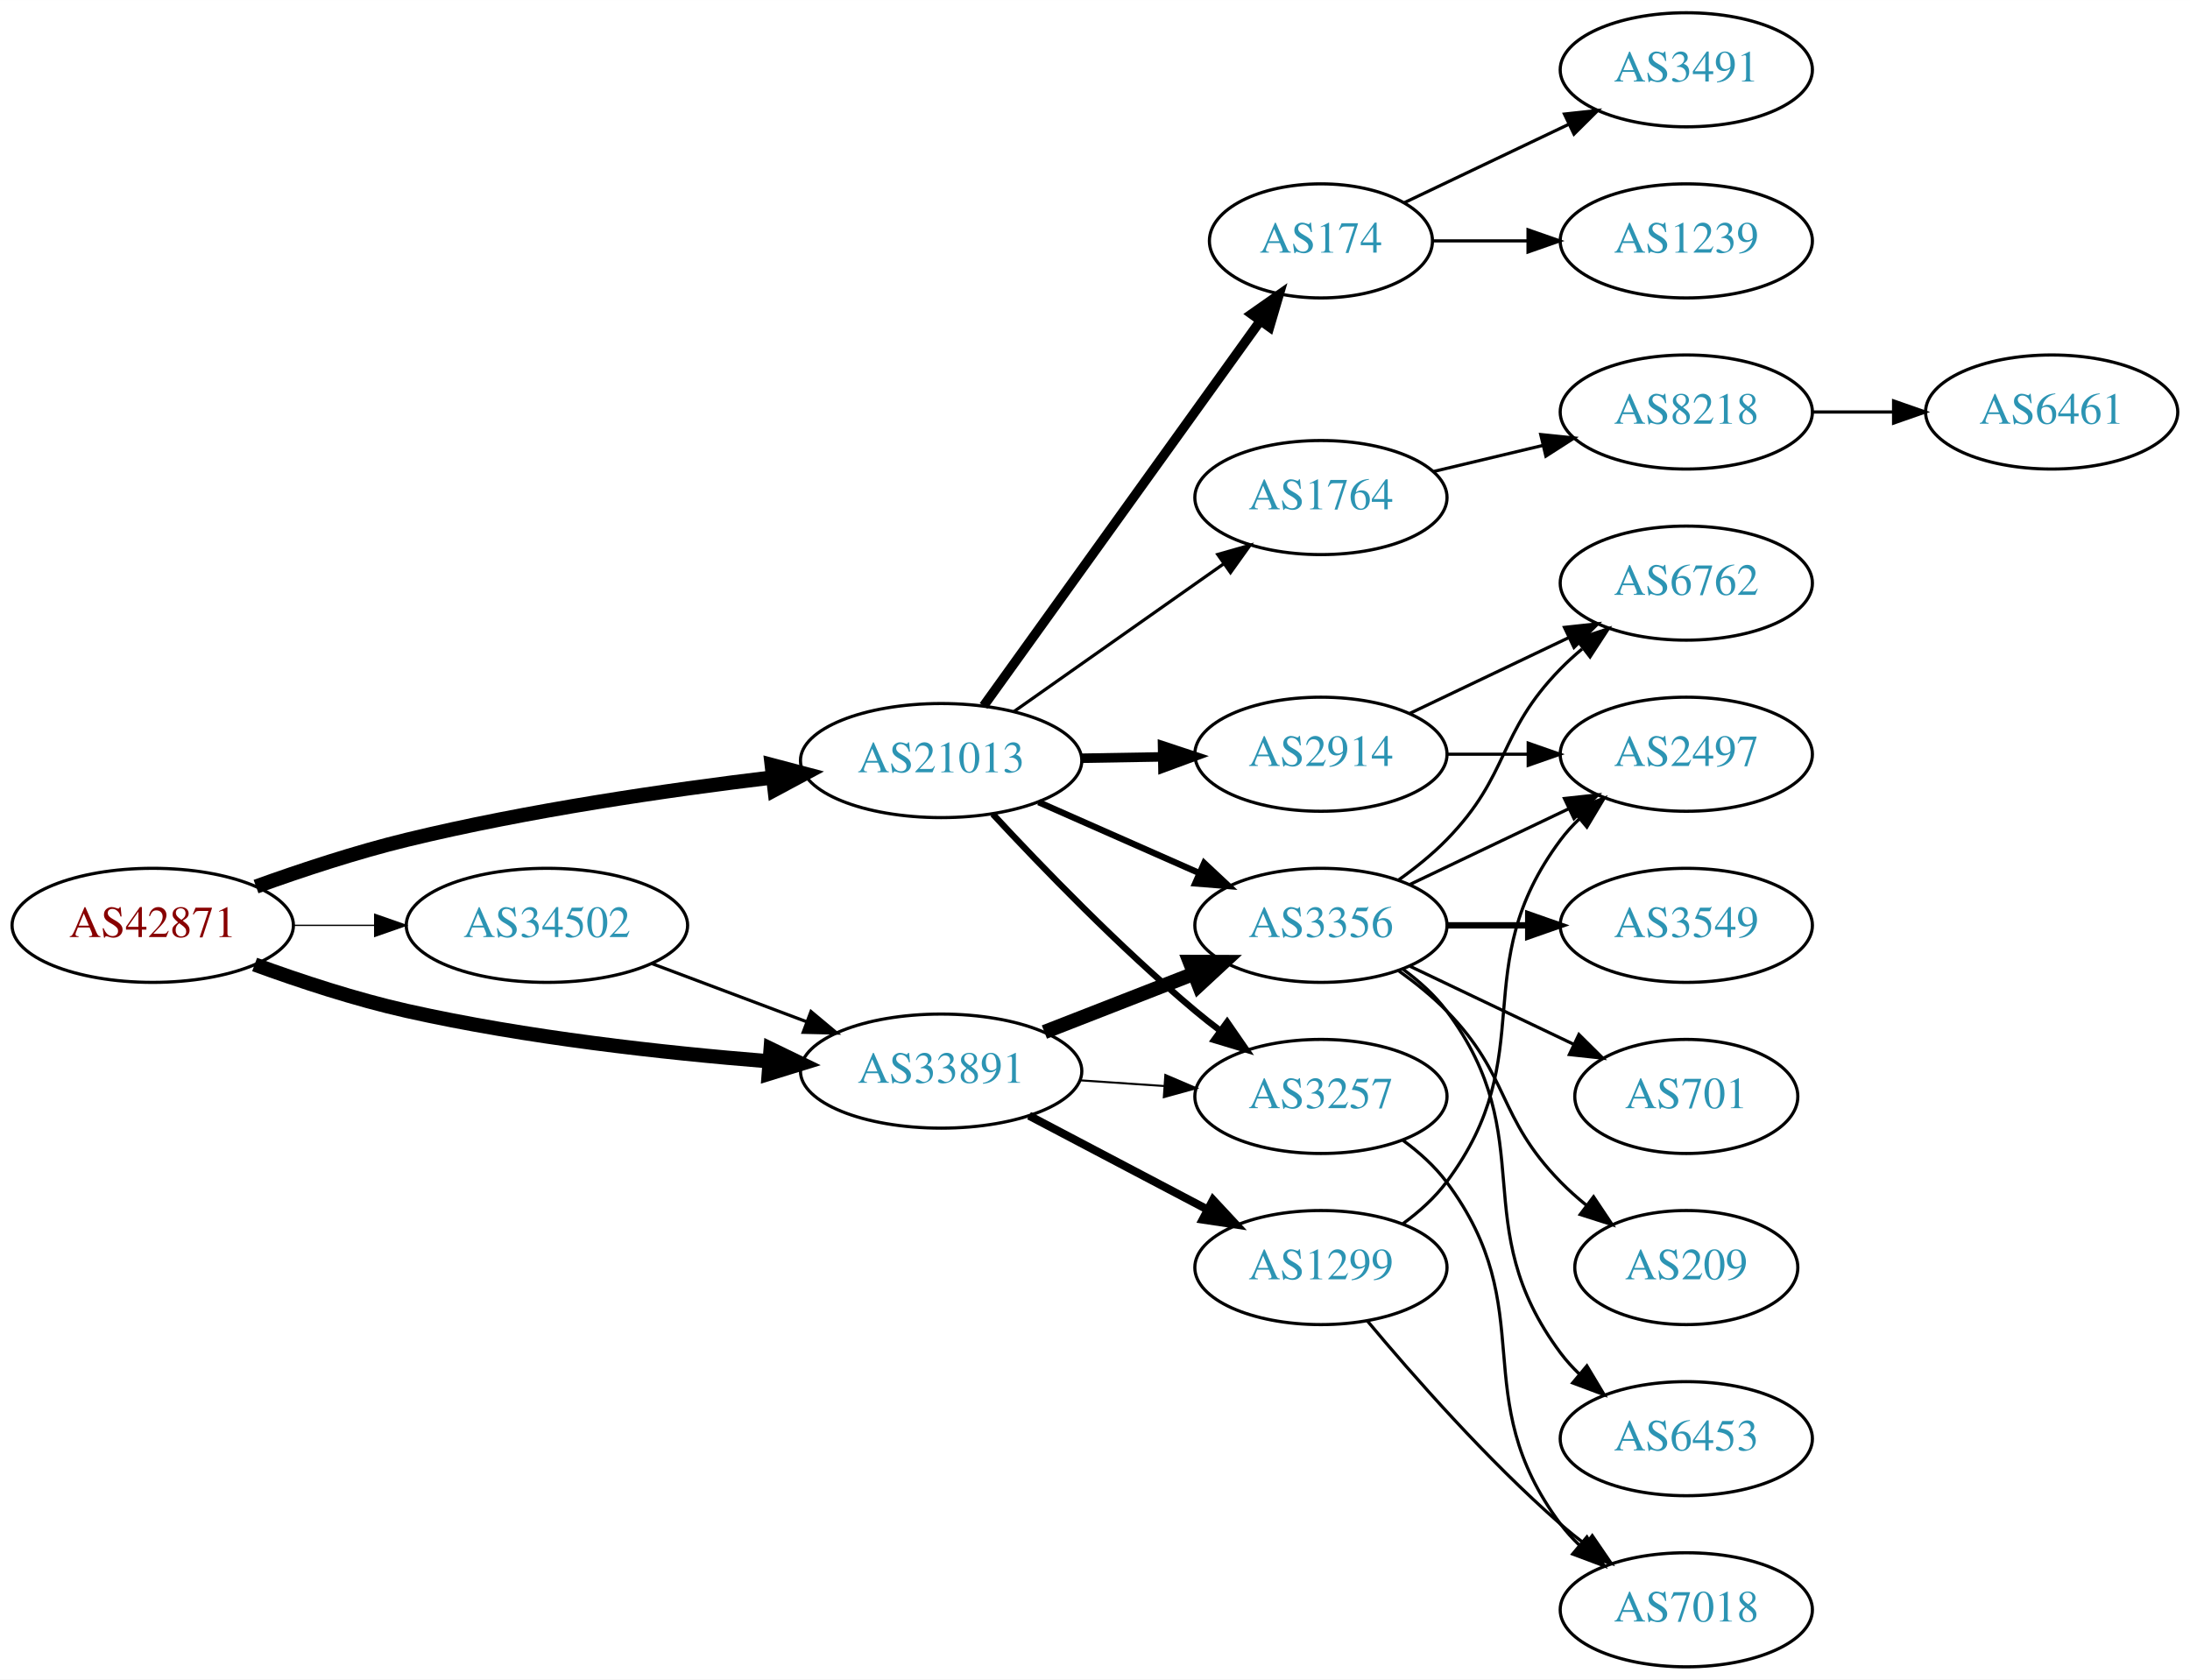
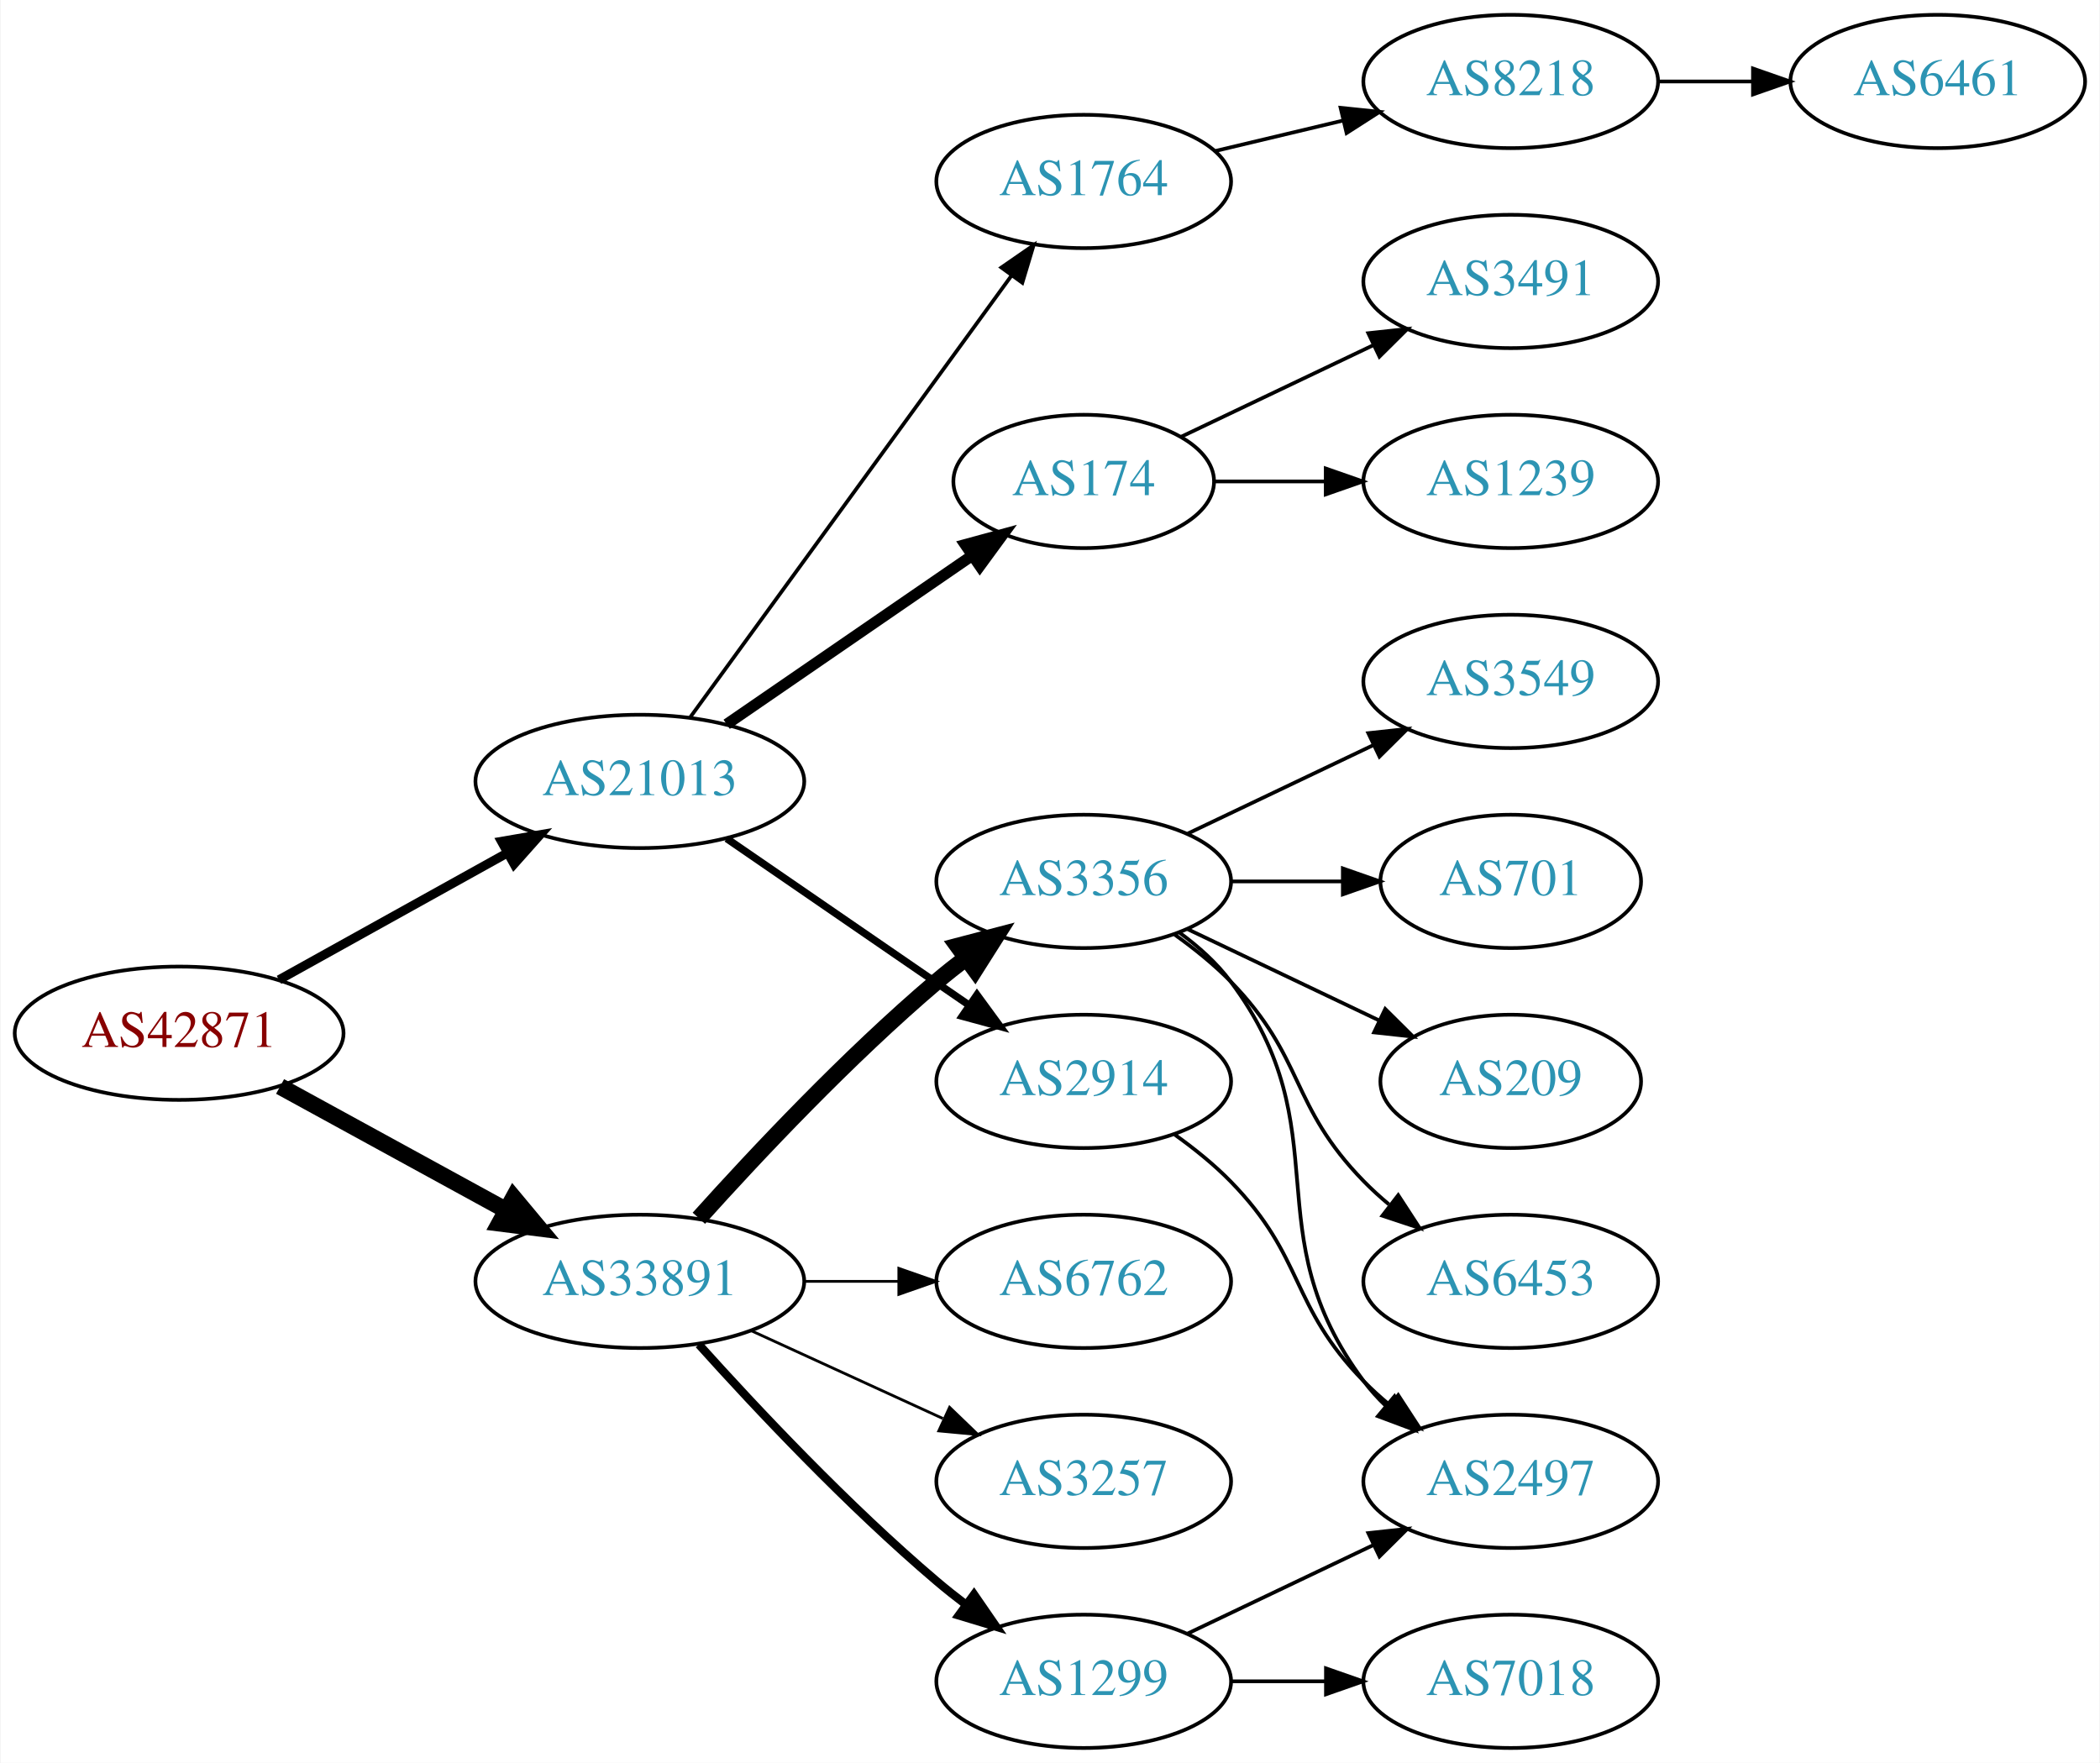
- <svg xmlns="http://www.w3.org/2000/svg" xmlns:xlink="http://www.w3.org/1999/xlink" width="691pt" height="530pt" viewBox="0.00 0.00 691.06 530.00">
-   <g id="graph0" class="graph" transform="scale(1 1) rotate(0) translate(4 526)">
-     <polygon fill="white" stroke="none" points="-4,4 -4,-526 687.055,-526 687.055,4 -4,4" />
+ <svg xmlns="http://www.w3.org/2000/svg" xmlns:xlink="http://www.w3.org/1999/xlink" width="567pt" height="476pt" viewBox="0.00 0.00 566.66 476.00">
+   <g id="graph0" class="graph" transform="scale(1 1) rotate(0) translate(4 472)">
+     <polygon fill="white" stroke="none" points="-4,4 -4,-472 562.663,-472 562.663,4 -4,4" />
    <g id="node1" class="node">
      <g id="a_node1">
        <a xlink:href="/asn/42871" xlink:title="AS42871 ~ Michael Gamsjaeger AS [AT]">
-           <ellipse fill="#ffffff" stroke="black" cx="44.196" cy="-234" rx="44.393" ry="18" />
-           <text text-anchor="middle" x="44.196" y="-230.3" font-family="Times,serif" font-size="14.00" fill="#880000">AS42871</text>
+           <ellipse fill="#ffffff" stroke="black" cx="44.196" cy="-193" rx="44.393" ry="18" />
+           <text text-anchor="middle" x="44.196" y="-189.3" font-family="Times,serif" font-size="14.00" fill="#880000">AS42871</text>
        </a>
      </g>
    </g>
    <g id="node2" class="node">
      <g id="a_node2">
        <a xlink:href="/asn/21013" xlink:title="AS21013 ~ Wels, AT [AT]">
-           <ellipse fill="#ffffff" stroke="black" cx="292.98" cy="-286" rx="44.393" ry="18" />
-           <text text-anchor="middle" x="292.98" y="-282.3" font-family="Times,serif" font-size="14.00" fill="#2c94b3">AS21013</text>
+           <ellipse fill="#ffffff" stroke="black" cx="168.588" cy="-261" rx="44.393" ry="18" />
+           <text text-anchor="middle" x="168.588" y="-257.3" font-family="Times,serif" font-size="14.00" fill="#2c94b3">AS21013</text>
        </a>
      </g>
    </g>
    <g id="edge1" class="edge">
-       <path fill="none" stroke="black" stroke-width="4.5" d="M76.791,-246.235C91.141,-251.41 108.441,-257.125 124.392,-261 162.603,-270.283 206.602,-276.688 239.927,-280.689" />
-       <polygon fill="black" stroke="black" stroke-width="4.5" points="239.519,-284.606 249.908,-281.854 240.432,-276.784 239.519,-284.606" />
+       <path fill="none" stroke="black" stroke-width="2.455" d="M71.152,-207.421C89.083,-217.383 113.137,-230.747 132.735,-241.636" />
+       <polygon fill="black" stroke="black" stroke-width="2.455" points="131.228,-244.803 141.669,-246.6 134.628,-238.684 131.228,-244.803" />
    </g>
    <g id="node3" class="node">
      <g id="a_node3">
        <a xlink:href="/asn/33891" xlink:title="AS33891 ~ CORE-BACKBONE GMBH GLOBAL NETWORK [DE]">
-           <ellipse fill="#ffffff" stroke="black" cx="292.98" cy="-188" rx="44.393" ry="18" />
-           <text text-anchor="middle" x="292.98" y="-184.3" font-family="Times,serif" font-size="14.00" fill="#2c94b3">AS33891</text>
+           <ellipse fill="#ffffff" stroke="black" cx="168.588" cy="-126" rx="44.393" ry="18" />
+           <text text-anchor="middle" x="168.588" y="-122.3" font-family="Times,serif" font-size="14.00" fill="#2c94b3">AS33891</text>
        </a>
      </g>
    </g>
    <g id="edge2" class="edge">
-       <path fill="none" stroke="black" stroke-width="4.5" d="M76.35,-221.641C90.762,-216.376 108.234,-210.626 124.392,-207 162.032,-198.554 205.315,-193.769 238.464,-191.114" />
-       <polygon fill="black" stroke="black" stroke-width="4.5" points="239.177,-195.009 248.85,-190.325 238.581,-187.156 239.177,-195.009" />
+       <path fill="none" stroke="black" stroke-width="4.5" d="M71.452,-178.627C89.279,-168.868 113.056,-155.852 132.503,-145.207" />
+       <polygon fill="black" stroke="black" stroke-width="4.5" points="134.494,-148.605 141.375,-140.349 130.713,-141.697 134.494,-148.605" />
    </g>
    <g id="node4" class="node">
      <g id="a_node4">
-         <a xlink:href="/asn/34502" xlink:title="AS34502 ~ Xklink [AT]">
-           <ellipse fill="#ffffff" stroke="black" cx="168.588" cy="-234" rx="44.393" ry="18" />
-           <text text-anchor="middle" x="168.588" y="-230.3" font-family="Times,serif" font-size="14.00" fill="#2c94b3">AS34502</text>
+         <a xlink:href="/asn/174" xlink:title="AS174 ~ Cogent Communications [US]">
+           <ellipse fill="#ffffff" stroke="black" cx="288.431" cy="-342" rx="35.194" ry="18" />
+           <text text-anchor="middle" x="288.431" y="-338.3" font-family="Times,serif" font-size="14.00" fill="#2c94b3">AS174</text>
        </a>
      </g>
    </g>
    <g id="edge3" class="edge">
-       <path fill="none" stroke="black" stroke-width="0.409" d="M88.692,-234C96.898,-234 105.569,-234 114.041,-234" />
-       <polygon fill="black" stroke="black" stroke-width="0.409" points="114.233,-237.5 124.233,-234 114.233,-230.5 114.233,-237.5" />
+       <path fill="none" stroke="black" stroke-width="3" d="M192.031,-276.426C210.846,-289.359 237.843,-307.915 258.319,-321.99" />
+       <polygon fill="black" stroke="black" stroke-width="3" points="256.429,-324.937 266.652,-327.718 260.394,-319.169 256.429,-324.937" />
    </g>
    <g id="node5" class="node">
      <g id="a_node5">
-         <a xlink:href="/asn/174" xlink:title="AS174 ~ Cogent Communications [US]">
-           <ellipse fill="#ffffff" stroke="black" cx="412.823" cy="-450" rx="35.194" ry="18" />
-           <text text-anchor="middle" x="412.823" y="-446.3" font-family="Times,serif" font-size="14.00" fill="#2c94b3">AS174</text>
+         <a xlink:href="/asn/2914" xlink:title="AS2914 ~ NTT America, Inc. [US]">
+           <ellipse fill="#ffffff" stroke="black" cx="288.431" cy="-180" rx="39.794" ry="18" />
+           <text text-anchor="middle" x="288.431" y="-176.3" font-family="Times,serif" font-size="14.00" fill="#2c94b3">AS2914</text>
        </a>
      </g>
    </g>
    <g id="edge4" class="edge">
-       <path fill="none" stroke="black" stroke-width="3" d="M306.369,-303.241C327.199,-332.23 369.332,-390.866 393.562,-424.586" />
-       <polygon fill="black" stroke="black" stroke-width="3" points="390.923,-426.912 399.6,-432.99 396.607,-422.827 390.923,-426.912" />
+       <path fill="none" stroke="black" stroke-width="2" d="M192.031,-245.574C210.612,-232.802 237.173,-214.545 257.553,-200.537" />
+       <polygon fill="black" stroke="black" stroke-width="2" points="259.609,-203.371 265.867,-194.822 255.643,-197.602 259.609,-203.371" />
    </g>
    <g id="node6" class="node">
      <g id="a_node6">
-         <a xlink:href="/asn/2914" xlink:title="AS2914 ~ NTT America, Inc. [US]">
-           <ellipse fill="#ffffff" stroke="black" cx="412.823" cy="-288" rx="39.794" ry="18" />
-           <text text-anchor="middle" x="412.823" y="-284.3" font-family="Times,serif" font-size="14.00" fill="#2c94b3">AS2914</text>
+         <a xlink:href="/asn/1764" xlink:title="AS1764 ~ NEXTLAYER-AS [AT]">
+           <ellipse fill="#ffffff" stroke="black" cx="288.431" cy="-423" rx="39.794" ry="18" />
+           <text text-anchor="middle" x="288.431" y="-419.3" font-family="Times,serif" font-size="14.00" fill="#2c94b3">AS1764</text>
        </a>
      </g>
    </g>
    <g id="edge5" class="edge">
-       <path fill="none" stroke="black" stroke-width="3" d="M337.191,-286.733C345.504,-286.874 354.267,-287.023 362.749,-287.167" />
-       <polygon fill="black" stroke="black" stroke-width="3" points="362.85,-290.669 372.908,-287.34 362.969,-283.67 362.85,-290.669" />
+       <path fill="none" stroke="black" d="M182.199,-278.337C203.02,-306.96 244.683,-364.233 268.871,-397.486" />
+       <polygon fill="black" stroke="black" points="266.197,-399.76 274.91,-405.788 271.858,-395.642 266.197,-399.76" />
+     </g>
+     <g id="node12" class="node">
+       <g id="a_node12">
+         <a xlink:href="/asn/3356" xlink:title="AS3356 ~ Level 3 Parent, LLC [US]">
+           <ellipse fill="#ffffff" stroke="black" cx="288.431" cy="-234" rx="39.794" ry="18" />
+           <text text-anchor="middle" x="288.431" y="-230.3" font-family="Times,serif" font-size="14.00" fill="#2c94b3">AS3356</text>
+         </a>
+       </g>
+     </g>
+     <g id="edge11" class="edge">
+       <path fill="none" stroke="black" stroke-width="4.5" d="M184.521,-143.044C199.847,-160.097 224.782,-186.65 248.784,-207 251.281,-209.117 253.942,-211.232 256.653,-213.293" />
+       <polygon fill="black" stroke="black" stroke-width="4.5" points="254.432,-216.547 264.83,-219.266 259.077,-210.188 254.432,-216.547" />
+     </g>
+     <g id="node13" class="node">
+       <g id="a_node13">
+         <a xlink:href="/asn/1299" xlink:title="AS1299 ~ Telia Carrier [EU]">
+           <ellipse fill="#ffffff" stroke="black" cx="288.431" cy="-18" rx="39.794" ry="18" />
+           <text text-anchor="middle" x="288.431" y="-14.3" font-family="Times,serif" font-size="14.00" fill="#2c94b3">AS1299</text>
+         </a>
+       </g>
+     </g>
+     <g id="edge12" class="edge">
+       <path fill="none" stroke="black" stroke-width="2.25" d="M184.521,-108.956C199.847,-91.903 224.782,-65.35 248.784,-45 251.281,-42.883 253.942,-40.768 256.653,-38.707" />
+       <polygon fill="black" stroke="black" stroke-width="2.25" points="258.819,-41.459 264.83,-32.734 254.69,-35.806 258.819,-41.459" />
+     </g>
+     <g id="node14" class="node">
+       <g id="a_node14">
+         <a xlink:href="/asn/3257" xlink:title="AS3257 ~ GTT [DE]">
+           <ellipse fill="#ffffff" stroke="black" cx="288.431" cy="-72" rx="39.794" ry="18" />
+           <text text-anchor="middle" x="288.431" y="-68.3" font-family="Times,serif" font-size="14.00" fill="#2c94b3">AS3257</text>
+         </a>
+       </g>
+     </g>
+     <g id="edge13" class="edge">
+       <path fill="none" stroke="black" stroke-width="0.75" d="M198.718,-112.652C214.329,-105.498 233.727,-96.609 250.399,-88.969" />
+       <polygon fill="black" stroke="black" stroke-width="0.75" points="252.218,-91.986 259.851,-84.638 249.302,-85.622 252.218,-91.986" />
+     </g>
+     <g id="node15" class="node">
+       <g id="a_node15">
+         <a xlink:href="/asn/6762" xlink:title="AS6762 ~ TELECOM ITALIA SPARKLE S.p.A. [IT]">
+           <ellipse fill="#ffffff" stroke="black" cx="288.431" cy="-126" rx="39.794" ry="18" />
+           <text text-anchor="middle" x="288.431" y="-122.3" font-family="Times,serif" font-size="14.00" fill="#2c94b3">AS6762</text>
+         </a>
+       </g>
+     </g>
+     <g id="edge14" class="edge">
+       <path fill="none" stroke="black" stroke-width="0.75" d="M212.799,-126C221.112,-126 229.875,-126 238.357,-126" />
+       <polygon fill="black" stroke="black" stroke-width="0.75" points="238.516,-129.5 248.516,-126 238.516,-122.5 238.516,-129.5" />
    </g>
    <g id="node7" class="node">
      <g id="a_node7">
-         <a xlink:href="/asn/3257" xlink:title="AS3257 ~ GTT [DE]">
-           <ellipse fill="#ffffff" stroke="black" cx="412.823" cy="-180" rx="39.794" ry="18" />
-           <text text-anchor="middle" x="412.823" y="-176.3" font-family="Times,serif" font-size="14.00" fill="#2c94b3">AS3257</text>
+         <a xlink:href="/asn/3491" xlink:title="AS3491 ~ PCCW Global, Inc. [US]">
+           <ellipse fill="#ffffff" stroke="black" cx="403.724" cy="-396" rx="39.794" ry="18" />
+           <text text-anchor="middle" x="403.724" y="-392.3" font-family="Times,serif" font-size="14.00" fill="#2c94b3">AS3491</text>
        </a>
      </g>
    </g>
    <g id="edge6" class="edge">
-       <path fill="none" stroke="black" stroke-width="2" d="M309.277,-269.106C324.683,-252.496 349.499,-226.821 373.176,-207 375.687,-204.898 378.356,-202.794 381.074,-200.74" />
-       <polygon fill="black" stroke="black" stroke-width="2" points="383.237,-203.495 389.259,-194.778 379.115,-197.837 383.237,-203.495" />
+       <path fill="none" stroke="black" d="M314.856,-354.119C330.159,-361.413 349.882,-370.814 366.764,-378.86" />
+       <polygon fill="black" stroke="black" points="365.271,-382.026 375.804,-383.169 368.283,-375.707 365.271,-382.026" />
    </g>
    <g id="node8" class="node">
      <g id="a_node8">
-         <a xlink:href="/asn/3356" xlink:title="AS3356 ~ Level 3 Parent, LLC [US]">
-           <ellipse fill="#ffffff" stroke="black" cx="412.823" cy="-234" rx="39.794" ry="18" />
-           <text text-anchor="middle" x="412.823" y="-230.3" font-family="Times,serif" font-size="14.00" fill="#2c94b3">AS3356</text>
+         <a xlink:href="/asn/1239" xlink:title="AS1239 ~ Sprint [US]">
+           <ellipse fill="#ffffff" stroke="black" cx="403.724" cy="-342" rx="39.794" ry="18" />
+           <text text-anchor="middle" x="403.724" y="-338.3" font-family="Times,serif" font-size="14.00" fill="#2c94b3">AS1239</text>
        </a>
      </g>
    </g>
    <g id="edge7" class="edge">
-       <path fill="none" stroke="black" stroke-width="2" d="M323.717,-272.878C339.106,-266.087 358.049,-257.729 374.422,-250.504" />
-       <polygon fill="black" stroke="black" stroke-width="2" points="375.983,-253.641 383.718,-246.402 373.157,-247.237 375.983,-253.641" />
+       <path fill="none" stroke="black" d="M323.73,-342C333.107,-342 343.457,-342 353.492,-342" />
+       <polygon fill="black" stroke="black" points="353.781,-345.5 363.781,-342 353.781,-338.5 353.781,-345.5" />
    </g>
    <g id="node9" class="node">
      <g id="a_node9">
-         <a xlink:href="/asn/1764" xlink:title="AS1764 ~ NEXTLAYER-AS [AT]">
-           <ellipse fill="#ffffff" stroke="black" cx="412.823" cy="-369" rx="39.794" ry="18" />
-           <text text-anchor="middle" x="412.823" y="-365.3" font-family="Times,serif" font-size="14.00" fill="#2c94b3">AS1764</text>
+         <a xlink:href="/asn/2497" xlink:title="AS2497 ~ Internet Initiative Japan Inc. [JP]">
+           <ellipse fill="#ffffff" stroke="black" cx="403.724" cy="-72" rx="39.794" ry="18" />
+           <text text-anchor="middle" x="403.724" y="-68.3" font-family="Times,serif" font-size="14.00" fill="#2c94b3">AS2497</text>
        </a>
      </g>
    </g>
    <g id="edge8" class="edge">
-       <path fill="none" stroke="black" d="M315.869,-301.417C334.507,-314.544 361.456,-333.525 382.053,-348.032" />
-       <polygon fill="black" stroke="black" points="380.257,-351.048 390.448,-353.945 384.288,-345.325 380.257,-351.048" />
-     </g>
-     <g id="edge23" class="edge">
-       <path fill="none" stroke="black" stroke-width="0.643" d="M336.858,-185.089C345.466,-184.505 354.569,-183.887 363.353,-183.291" />
-       <polygon fill="black" stroke="black" stroke-width="0.643" points="363.727,-186.773 373.467,-182.604 363.253,-179.789 363.727,-186.773" />
-     </g>
-     <g id="edge24" class="edge">
-       <path fill="none" stroke="black" stroke-width="4.5" d="M325.56,-200.327C339.989,-205.96 357.229,-212.689 372.49,-218.646" />
-       <polygon fill="black" stroke="black" stroke-width="4.5" points="371.437,-222.462 382.184,-222.43 374.3,-215.126 371.437,-222.462" />
-     </g>
-     <g id="node21" class="node">
-       <g id="a_node21">
-         <a xlink:href="/asn/1299" xlink:title="AS1299 ~ Telia Carrier [EU]">
-           <ellipse fill="#ffffff" stroke="black" cx="412.823" cy="-126" rx="39.794" ry="18" />
-           <text text-anchor="middle" x="412.823" y="-122.3" font-family="Times,serif" font-size="14.00" fill="#2c94b3">AS1299</text>
-         </a>
-       </g>
-     </g>
-     <g id="edge22" class="edge">
-       <path fill="none" stroke="black" stroke-width="2.571" d="M320.721,-173.931C337.375,-165.169 358.977,-153.803 376.966,-144.339" />
-       <polygon fill="black" stroke="black" stroke-width="2.571" points="378.778,-147.341 385.998,-139.587 375.519,-141.146 378.778,-147.341" />
-     </g>
-     <g id="edge27" class="edge">
-       <path fill="none" stroke="black" d="M201.745,-221.914C216.643,-216.315 234.53,-209.592 250.435,-203.614" />
-       <polygon fill="black" stroke="black" points="251.909,-206.8 260.038,-200.005 249.446,-200.247 251.909,-206.8" />
+       <path fill="none" stroke="black" d="M313.025,-165.611C318.281,-161.852 323.613,-157.563 328.077,-153 348.25,-132.383 343.905,-119.617 364.077,-99 366.17,-96.861 368.453,-94.782 370.83,-92.79" />
+       <polygon fill="black" stroke="black" points="373.349,-95.268 379.13,-86.389 369.074,-89.725 373.349,-95.268" />
    </g>
    <g id="node10" class="node">
      <g id="a_node10">
-         <a xlink:href="/asn/3491" xlink:title="AS3491 ~ PCCW Global, Inc. [US]">
-           <ellipse fill="#ffffff" stroke="black" cx="528.116" cy="-504" rx="39.794" ry="18" />
-           <text text-anchor="middle" x="528.116" y="-500.3" font-family="Times,serif" font-size="14.00" fill="#2c94b3">AS3491</text>
+         <a xlink:href="/asn/8218" xlink:title="AS8218 ~ legacy Neotelecoms [FR]">
+           <ellipse fill="#ffffff" stroke="black" cx="403.724" cy="-450" rx="39.794" ry="18" />
+           <text text-anchor="middle" x="403.724" y="-446.3" font-family="Times,serif" font-size="14.00" fill="#2c94b3">AS8218</text>
        </a>
      </g>
    </g>
    <g id="edge9" class="edge">
-       <path fill="none" stroke="black" d="M439.248,-462.119C454.551,-469.413 474.274,-478.814 491.156,-486.86" />
-       <polygon fill="black" stroke="black" points="489.663,-490.026 500.196,-491.169 492.675,-483.707 489.663,-490.026" />
+       <path fill="none" stroke="black" d="M324.038,-431.248C334.909,-433.838 347.064,-436.735 358.506,-439.462" />
+       <polygon fill="black" stroke="black" points="357.789,-442.889 368.328,-441.803 359.412,-436.08 357.789,-442.889" />
    </g>
    <g id="node11" class="node">
      <g id="a_node11">
-         <a xlink:href="/asn/1239" xlink:title="AS1239 ~ Sprint [US]">
-           <ellipse fill="#ffffff" stroke="black" cx="528.116" cy="-450" rx="39.794" ry="18" />
-           <text text-anchor="middle" x="528.116" y="-446.3" font-family="Times,serif" font-size="14.00" fill="#2c94b3">AS1239</text>
+         <a xlink:href="/asn/6461" xlink:title="AS6461 ~ Zayo Bandwidth [US]">
+           <ellipse fill="#ffffff" stroke="black" cx="519.017" cy="-450" rx="39.794" ry="18" />
+           <text text-anchor="middle" x="519.017" y="-446.3" font-family="Times,serif" font-size="14.00" fill="#2c94b3">AS6461</text>
        </a>
      </g>
    </g>
    <g id="edge10" class="edge">
-       <path fill="none" stroke="black" d="M448.122,-450C457.499,-450 467.85,-450 477.884,-450" />
-       <polygon fill="black" stroke="black" points="478.173,-453.5 488.173,-450 478.173,-446.5 478.173,-453.5" />
-     </g>
-     <g id="node13" class="node">
-       <g id="a_node13">
-         <a xlink:href="/asn/6762" xlink:title="AS6762 ~ TELECOM ITALIA SPARKLE S.p.A. [IT]">
-           <ellipse fill="#ffffff" stroke="black" cx="528.116" cy="-342" rx="39.794" ry="18" />
-           <text text-anchor="middle" x="528.116" y="-338.3" font-family="Times,serif" font-size="14.00" fill="#2c94b3">AS6762</text>
-         </a>
-       </g>
-     </g>
-     <g id="edge12" class="edge">
-       <path fill="none" stroke="black" d="M440.959,-300.934C455.953,-308.081 474.774,-317.052 490.998,-324.785" />
-       <polygon fill="black" stroke="black" points="489.668,-328.028 500.201,-329.171 492.68,-321.709 489.668,-328.028" />
-     </g>
-     <g id="node14" class="node">
-       <g id="a_node14">
-         <a xlink:href="/asn/2497" xlink:title="AS2497 ~ Internet Initiative Japan Inc. [JP]">
-           <ellipse fill="#ffffff" stroke="black" cx="528.116" cy="-288" rx="39.794" ry="18" />
-           <text text-anchor="middle" x="528.116" y="-284.3" font-family="Times,serif" font-size="14.00" fill="#2c94b3">AS2497</text>
-         </a>
-       </g>
-     </g>
-     <g id="edge13" class="edge">
-       <path fill="none" stroke="black" d="M452.495,-288C460.698,-288 469.462,-288 477.994,-288" />
-       <polygon fill="black" stroke="black" points="478.233,-291.5 488.233,-288 478.233,-284.5 478.233,-291.5" />
-     </g>
-     <g id="node12" class="node">
-       <g id="a_node12">
-         <a xlink:href="/asn/7018" xlink:title="AS7018 ~ AT&amp;T Services, Inc. [US]">
-           <ellipse fill="#ffffff" stroke="black" cx="528.116" cy="-18" rx="39.794" ry="18" />
-           <text text-anchor="middle" x="528.116" y="-14.3" font-family="Times,serif" font-size="14.00" fill="#2c94b3">AS7018</text>
-         </a>
-       </g>
-     </g>
-     <g id="edge11" class="edge">
-       <path fill="none" stroke="black" d="M438.754,-166.118C443.83,-162.389 448.748,-157.984 452.469,-153 482.741,-112.458 458.198,-85.542 488.469,-45 490.214,-42.664 492.221,-40.455 494.385,-38.383" />
-       <polygon fill="black" stroke="black" points="496.744,-40.973 502.185,-31.882 492.262,-35.595 496.744,-40.973" />
-     </g>
-     <g id="edge15" class="edge">
-       <path fill="none" stroke="black" d="M437.417,-248.389C442.673,-252.148 448.005,-256.437 452.469,-261 472.642,-281.617 468.297,-294.383 488.469,-315 490.562,-317.139 492.846,-319.218 495.222,-321.21" />
-       <polygon fill="black" stroke="black" points="493.466,-324.275 503.522,-327.611 497.741,-318.732 493.466,-324.275" />
-     </g>
-     <g id="edge19" class="edge">
-       <path fill="none" stroke="black" d="M440.959,-246.934C455.953,-254.081 474.774,-263.052 490.998,-270.785" />
-       <polygon fill="black" stroke="black" points="489.668,-274.028 500.201,-275.171 492.68,-267.709 489.668,-274.028" />
-     </g>
-     <g id="node15" class="node">
-       <g id="a_node15">
-         <a xlink:href="/asn/3549" xlink:title="AS3549 ~ Level 3 Parent, LLC [US]">
-           <ellipse fill="#ffffff" stroke="black" cx="528.116" cy="-234" rx="39.794" ry="18" />
-           <text text-anchor="middle" x="528.116" y="-230.3" font-family="Times,serif" font-size="14.00" fill="#2c94b3">AS3549</text>
-         </a>
-       </g>
-     </g>
-     <g id="edge14" class="edge">
-       <path fill="none" stroke="black" stroke-width="2" d="M452.495,-234C460.698,-234 469.462,-234 477.994,-234" />
-       <polygon fill="black" stroke="black" stroke-width="2" points="478.233,-237.5 488.233,-234 478.233,-230.5 478.233,-237.5" />
+       <path fill="none" stroke="black" d="M443.396,-450C451.599,-450 460.363,-450 468.895,-450" />
+       <polygon fill="black" stroke="black" points="469.134,-453.5 479.134,-450 469.134,-446.5 469.134,-453.5" />
+     </g>
+     <g id="edge17" class="edge">
+       <path fill="none" stroke="black" d="M314.362,-220.118C319.438,-216.389 324.356,-211.984 328.077,-207 358.349,-166.458 333.806,-139.542 364.077,-99 365.822,-96.664 367.829,-94.455 369.992,-92.383" />
+       <polygon fill="black" stroke="black" points="372.352,-94.973 377.793,-85.882 367.87,-89.595 372.352,-94.973" />
    </g>
    <g id="node16" class="node">
      <g id="a_node16">
        <a xlink:href="/asn/701" xlink:title="AS701 ~ UUNET [US]">
-           <ellipse fill="#ffffff" stroke="black" cx="528.116" cy="-180" rx="35.194" ry="18" />
-           <text text-anchor="middle" x="528.116" y="-176.3" font-family="Times,serif" font-size="14.00" fill="#2c94b3">AS701</text>
-         </a>
-       </g>
-     </g>
-     <g id="edge16" class="edge">
-       <path fill="none" stroke="black" d="M440.959,-221.066C456.391,-213.71 475.877,-204.423 492.412,-196.541" />
-       <polygon fill="black" stroke="black" points="494.232,-199.551 501.754,-192.089 491.221,-193.232 494.232,-199.551" />
+           <ellipse fill="#ffffff" stroke="black" cx="403.724" cy="-234" rx="35.194" ry="18" />
+           <text text-anchor="middle" x="403.724" y="-230.3" font-family="Times,serif" font-size="14.00" fill="#2c94b3">AS701</text>
+         </a>
+       </g>
+     </g>
+     <g id="edge15" class="edge">
+       <path fill="none" stroke="black" d="M328.103,-234C337.808,-234 348.299,-234 358.262,-234" />
+       <polygon fill="black" stroke="black" points="358.398,-237.5 368.398,-234 358.398,-230.5 358.398,-237.5" />
    </g>
    <g id="node17" class="node">
      <g id="a_node17">
        <a xlink:href="/asn/209" xlink:title="AS209 ~ CenturyLink Communications, LLC [US]">
-           <ellipse fill="#ffffff" stroke="black" cx="528.116" cy="-126" rx="35.194" ry="18" />
-           <text text-anchor="middle" x="528.116" y="-122.3" font-family="Times,serif" font-size="14.00" fill="#2c94b3">AS209</text>
-         </a>
-       </g>
-     </g>
-     <g id="edge17" class="edge">
-       <path fill="none" stroke="black" d="M437.417,-219.611C442.673,-215.852 448.005,-211.563 452.469,-207 472.642,-186.383 468.297,-173.617 488.469,-153 490.949,-150.466 493.695,-148.017 496.548,-145.696" />
-       <polygon fill="black" stroke="black" points="498.85,-148.343 504.733,-139.532 494.639,-142.752 498.85,-148.343" />
+           <ellipse fill="#ffffff" stroke="black" cx="403.724" cy="-180" rx="35.194" ry="18" />
+           <text text-anchor="middle" x="403.724" y="-176.3" font-family="Times,serif" font-size="14.00" fill="#2c94b3">AS209</text>
+         </a>
+       </g>
+     </g>
+     <g id="edge16" class="edge">
+       <path fill="none" stroke="black" d="M316.567,-221.066C331.999,-213.71 351.485,-204.423 368.02,-196.541" />
+       <polygon fill="black" stroke="black" points="369.84,-199.551 377.361,-192.089 366.828,-193.232 369.84,-199.551" />
    </g>
    <g id="node18" class="node">
      <g id="a_node18">
        <a xlink:href="/asn/6453" xlink:title="AS6453 ~ TATA COMMUNICATIONS (AMERICA) INC [US]">
-           <ellipse fill="#ffffff" stroke="black" cx="528.116" cy="-72" rx="39.794" ry="18" />
-           <text text-anchor="middle" x="528.116" y="-68.3" font-family="Times,serif" font-size="14.00" fill="#2c94b3">AS6453</text>
+           <ellipse fill="#ffffff" stroke="black" cx="403.724" cy="-126" rx="39.794" ry="18" />
+           <text text-anchor="middle" x="403.724" y="-122.3" font-family="Times,serif" font-size="14.00" fill="#2c94b3">AS6453</text>
        </a>
      </g>
    </g>
    <g id="edge18" class="edge">
-       <path fill="none" stroke="black" d="M438.754,-220.118C443.83,-216.389 448.748,-211.984 452.469,-207 482.741,-166.458 458.198,-139.542 488.469,-99 490.214,-96.664 492.221,-94.455 494.385,-92.383" />
-       <polygon fill="black" stroke="black" points="496.744,-94.973 502.185,-85.882 492.262,-89.595 496.744,-94.973" />
+       <path fill="none" stroke="black" d="M313.025,-219.611C318.281,-215.852 323.613,-211.563 328.077,-207 348.25,-186.383 343.905,-173.617 364.077,-153 366.17,-150.861 368.453,-148.782 370.83,-146.79" />
+       <polygon fill="black" stroke="black" points="373.349,-149.268 379.13,-140.389 369.074,-143.725 373.349,-149.268" />
    </g>
    <g id="node19" class="node">
      <g id="a_node19">
-         <a xlink:href="/asn/8218" xlink:title="AS8218 ~ legacy Neotelecoms [FR]">
-           <ellipse fill="#ffffff" stroke="black" cx="528.116" cy="-396" rx="39.794" ry="18" />
-           <text text-anchor="middle" x="528.116" y="-392.3" font-family="Times,serif" font-size="14.00" fill="#2c94b3">AS8218</text>
-         </a>
-       </g>
+         <a xlink:href="/asn/3549" xlink:title="AS3549 ~ Level 3 Parent, LLC [US]">
+           <ellipse fill="#ffffff" stroke="black" cx="403.724" cy="-288" rx="39.794" ry="18" />
+           <text text-anchor="middle" x="403.724" y="-284.3" font-family="Times,serif" font-size="14.00" fill="#2c94b3">AS3549</text>
+         </a>
+       </g>
+     </g>
+     <g id="edge19" class="edge">
+       <path fill="none" stroke="black" d="M316.567,-246.934C331.561,-254.081 350.382,-263.052 366.605,-270.785" />
+       <polygon fill="black" stroke="black" points="365.276,-274.028 375.809,-275.171 368.288,-267.709 365.276,-274.028" />
    </g>
    <g id="edge20" class="edge">
-       <path fill="none" stroke="black" d="M448.43,-377.248C459.301,-379.838 471.456,-382.735 482.898,-385.462" />
-       <polygon fill="black" stroke="black" points="482.182,-388.889 492.721,-387.803 483.804,-382.08 482.182,-388.889" />
+       <path fill="none" stroke="black" d="M316.567,-30.934C331.561,-38.081 350.382,-47.052 366.605,-54.785" />
+       <polygon fill="black" stroke="black" points="365.276,-58.028 375.809,-59.171 368.288,-51.709 365.276,-58.028" />
    </g>
    <g id="node20" class="node">
      <g id="a_node20">
-         <a xlink:href="/asn/6461" xlink:title="AS6461 ~ Zayo Bandwidth [US]">
-           <ellipse fill="#ffffff" stroke="black" cx="643.409" cy="-396" rx="39.794" ry="18" />
-           <text text-anchor="middle" x="643.409" y="-392.3" font-family="Times,serif" font-size="14.00" fill="#2c94b3">AS6461</text>
+         <a xlink:href="/asn/7018" xlink:title="AS7018 ~ AT&amp;T Services, Inc. [US]">
+           <ellipse fill="#ffffff" stroke="black" cx="403.724" cy="-18" rx="39.794" ry="18" />
+           <text text-anchor="middle" x="403.724" y="-14.3" font-family="Times,serif" font-size="14.00" fill="#2c94b3">AS7018</text>
        </a>
      </g>
    </g>
    <g id="edge21" class="edge">
-       <path fill="none" stroke="black" d="M567.788,-396C575.991,-396 584.755,-396 593.287,-396" />
-       <polygon fill="black" stroke="black" points="593.526,-399.5 603.526,-396 593.526,-392.5 593.526,-399.5" />
-     </g>
-     <g id="edge26" class="edge">
-       <path fill="none" stroke="black" d="M427.453,-109.183C441.736,-92.071 465.282,-65.255 488.469,-45 490.935,-42.846 493.574,-40.706 496.271,-38.628" />
-       <polygon fill="black" stroke="black" points="498.444,-41.375 504.425,-32.63 494.296,-35.736 498.444,-41.375" />
-     </g>
-     <g id="edge25" class="edge">
-       <path fill="none" stroke="black" d="M438.754,-139.882C443.83,-143.611 448.748,-148.016 452.469,-153 482.741,-193.542 458.198,-220.458 488.469,-261 490.214,-263.336 492.221,-265.545 494.385,-267.617" />
-       <polygon fill="black" stroke="black" points="492.262,-270.405 502.185,-274.118 496.744,-265.027 492.262,-270.405" />
+       <path fill="none" stroke="black" d="M328.103,-18C336.306,-18 345.07,-18 353.602,-18" />
+       <polygon fill="black" stroke="black" points="353.841,-21.5 363.841,-18 353.841,-14.5 353.841,-21.5" />
    </g>
  </g>
</svg>
